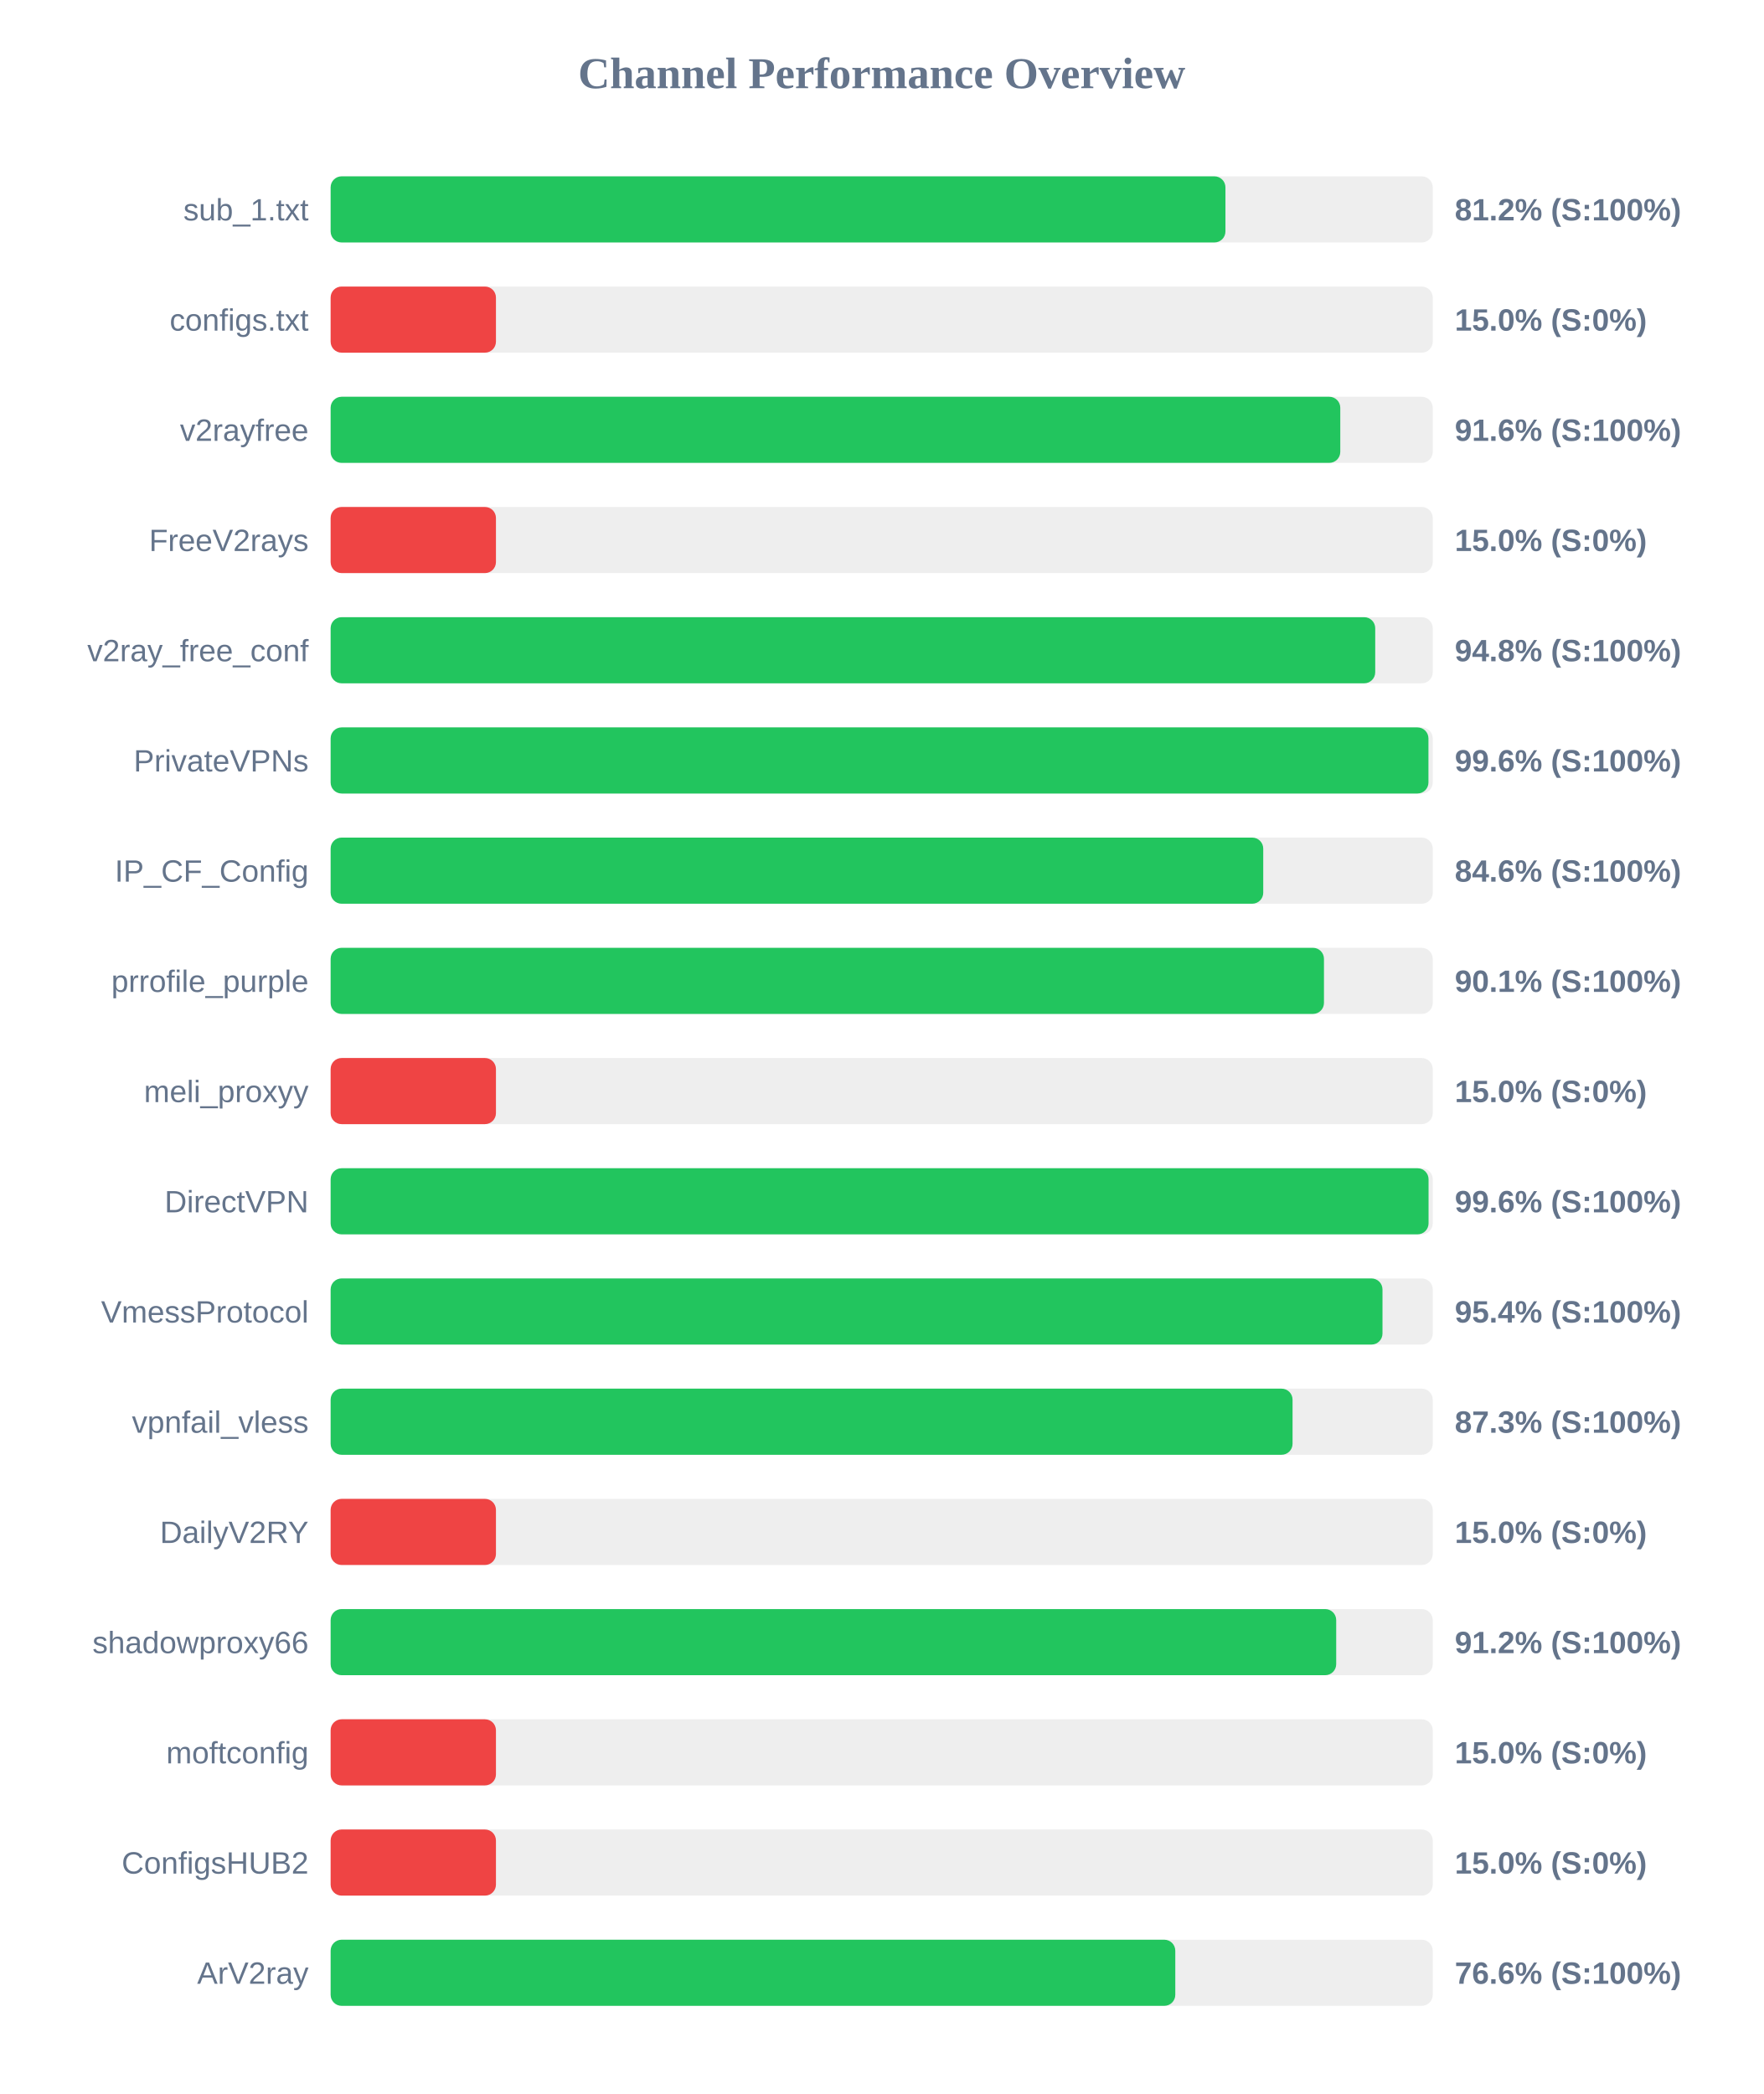
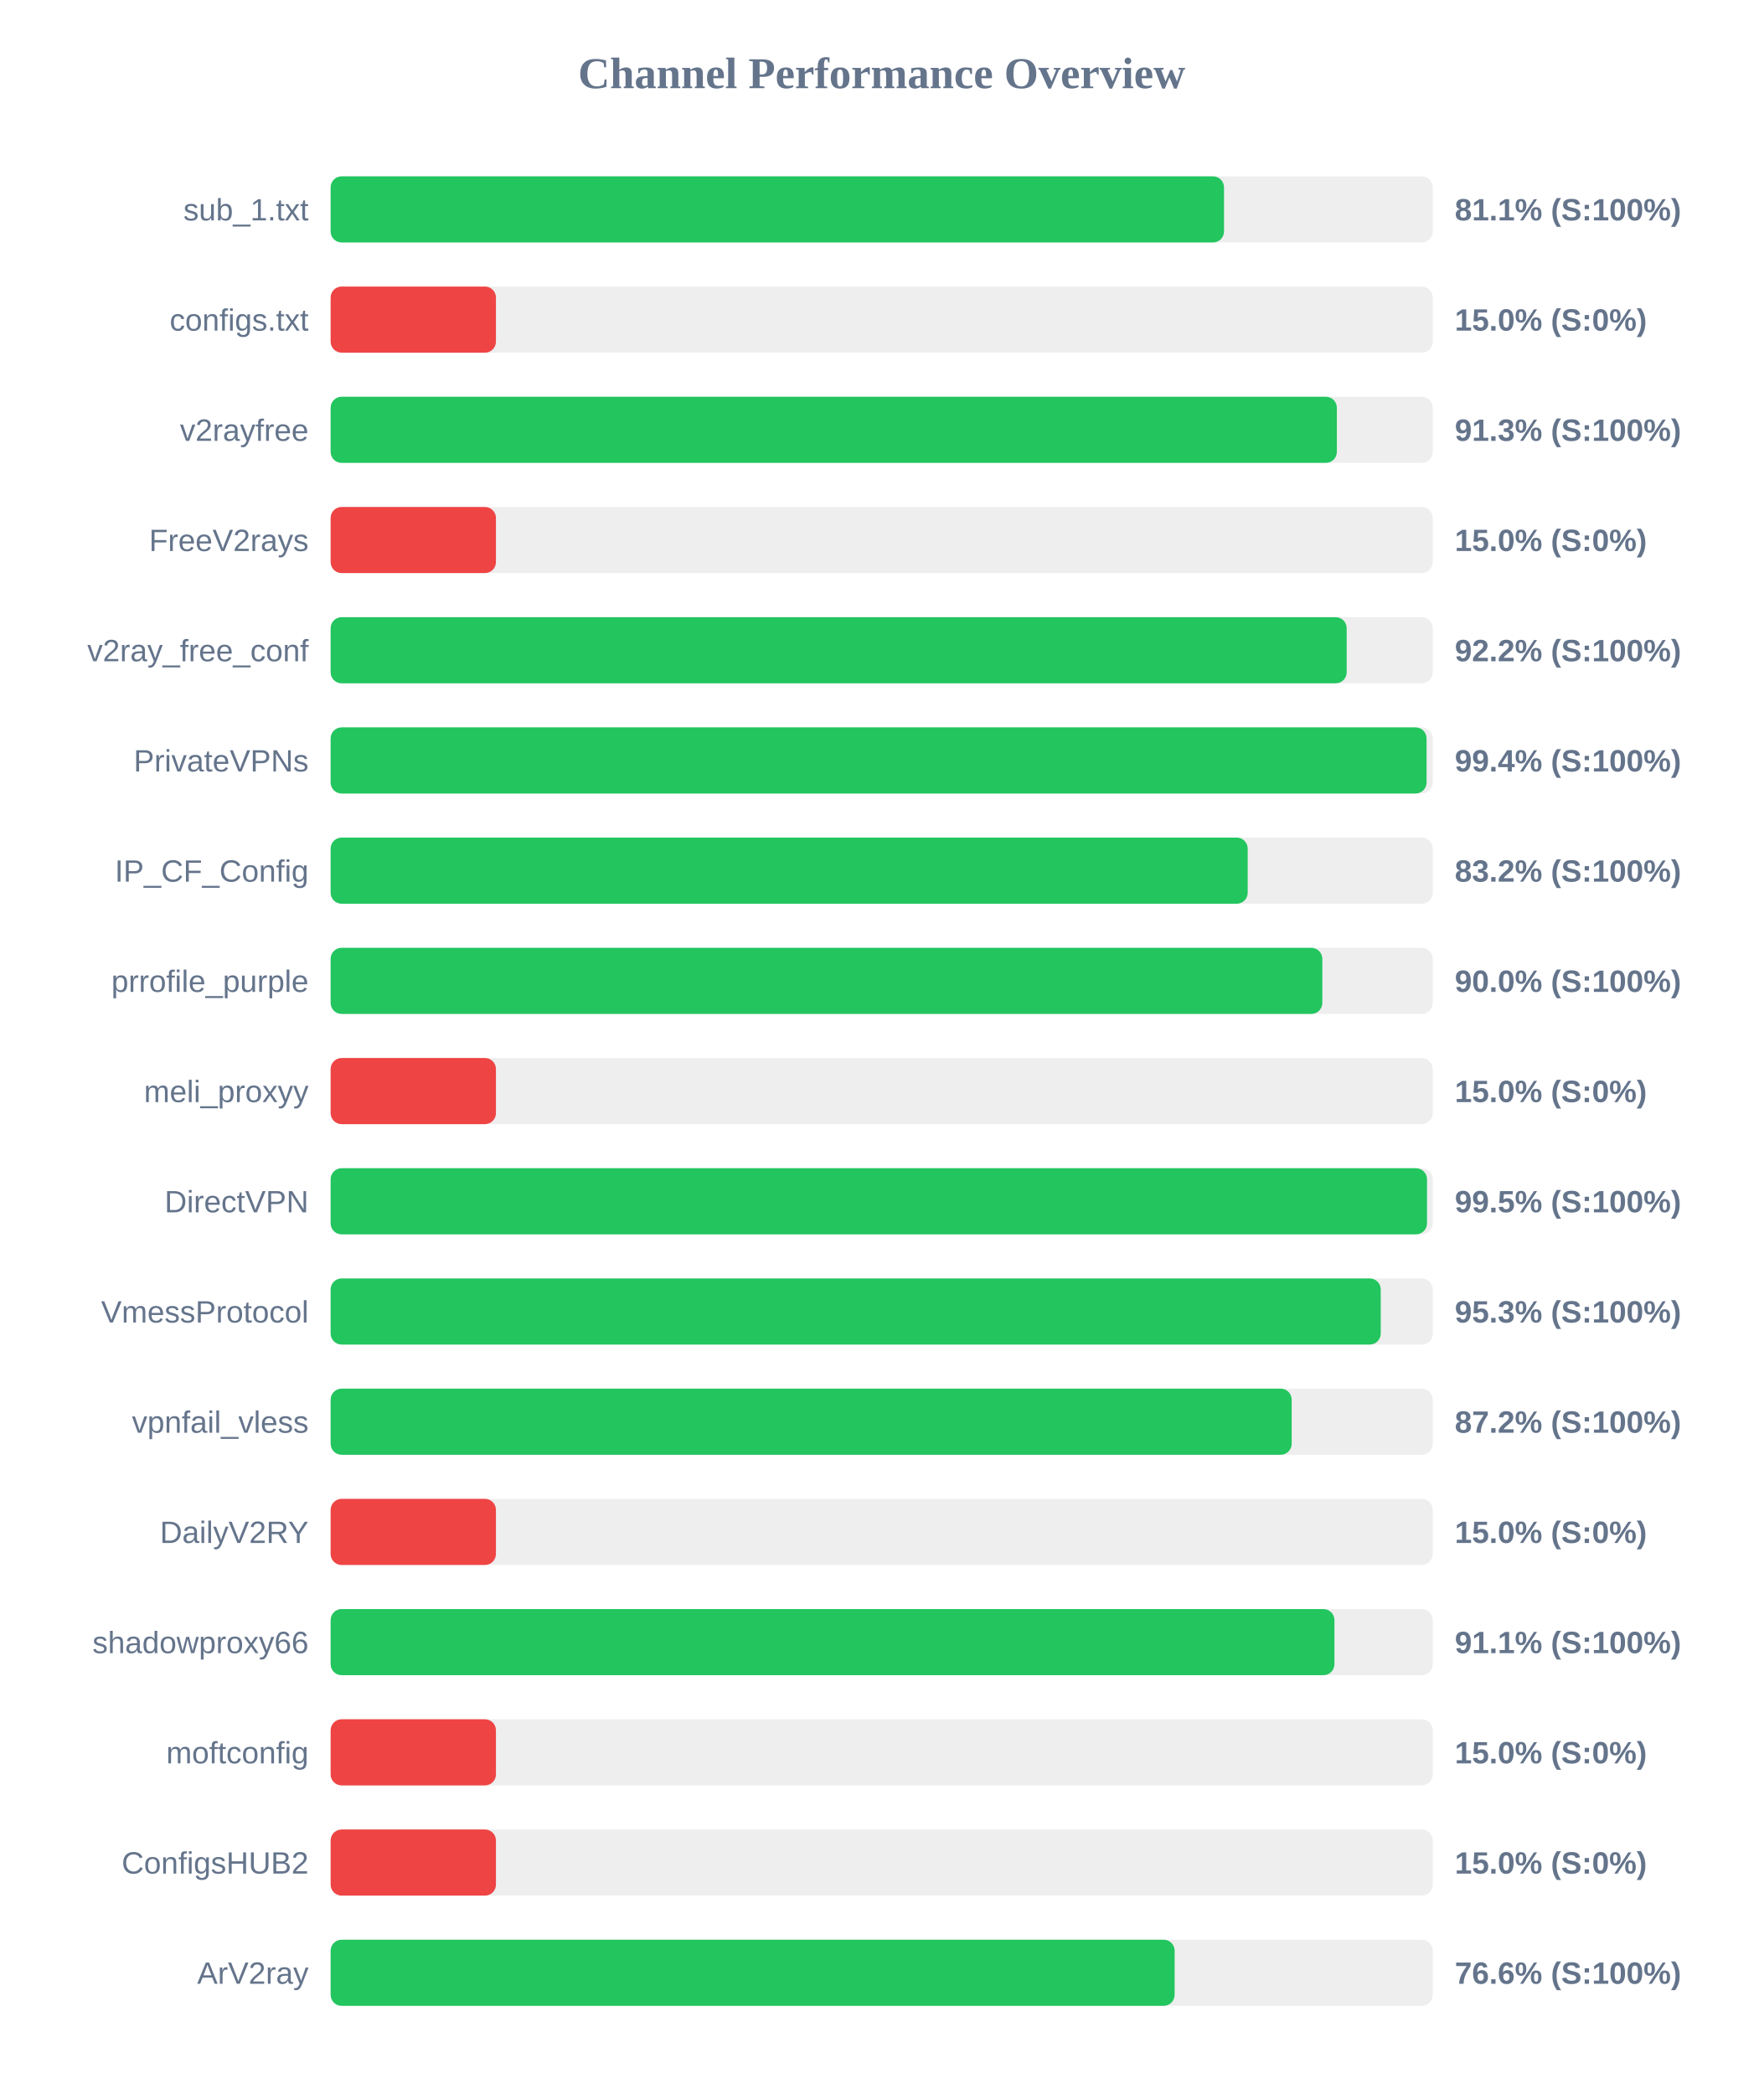
<svg xmlns="http://www.w3.org/2000/svg" width="800" height="950" version="1.1">
  <style>
        .row { font: 14px Arial; fill: #64748b; }
        .score { font: bold 14px Arial; fill: #64748b; }
    </style>
  <text x="400" y="40" text-anchor="middle" font-size="20px" font-weight="bold" fill="#64748b">Channel Performance Overview</text>
  <rect x="150" y="80" width="500" height="30" fill="#eee" rx="5" />
-   <rect x="150" y="80" width="405.95" height="30" fill="#22c55e" rx="5" />
+   <rect x="150" y="80" width="405.3" height="30" fill="#22c55e" rx="5" />
  <text x="140" y="100" text-anchor="end" class="row">sub_1.txt</text>
-   <text x="660" y="100" text-anchor="start" class="score">81.2% (S:100%)</text>
+   <text x="660" y="100" text-anchor="start" class="score">81.1% (S:100%)</text>
  <rect x="150" y="130" width="500" height="30" fill="#eee" rx="5" />
  <rect x="150" y="130" width="75.0" height="30" fill="#ef4444" rx="5" />
  <text x="140" y="150" text-anchor="end" class="row">configs.txt</text>
  <text x="660" y="150" text-anchor="start" class="score">15.0% (S:0%)</text>
  <rect x="150" y="180" width="500" height="30" fill="#eee" rx="5" />
-   <rect x="150" y="180" width="458.05" height="30" fill="#22c55e" rx="5" />
+   <rect x="150" y="180" width="456.5" height="30" fill="#22c55e" rx="5" />
  <text x="140" y="200" text-anchor="end" class="row">v2rayfree</text>
-   <text x="660" y="200" text-anchor="start" class="score">91.6% (S:100%)</text>
+   <text x="660" y="200" text-anchor="start" class="score">91.3% (S:100%)</text>
  <rect x="150" y="230" width="500" height="30" fill="#eee" rx="5" />
  <rect x="150" y="230" width="75.0" height="30" fill="#ef4444" rx="5" />
  <text x="140" y="250" text-anchor="end" class="row">FreeV2rays</text>
  <text x="660" y="250" text-anchor="start" class="score">15.0% (S:0%)</text>
  <rect x="150" y="280" width="500" height="30" fill="#eee" rx="5" />
-   <rect x="150" y="280" width="473.9" height="30" fill="#22c55e" rx="5" />
+   <rect x="150" y="280" width="460.95" height="30" fill="#22c55e" rx="5" />
  <text x="140" y="300" text-anchor="end" class="row">v2ray_free_conf</text>
-   <text x="660" y="300" text-anchor="start" class="score">94.8% (S:100%)</text>
+   <text x="660" y="300" text-anchor="start" class="score">92.2% (S:100%)</text>
  <rect x="150" y="330" width="500" height="30" fill="#eee" rx="5" />
-   <rect x="150" y="330" width="498.05" height="30" fill="#22c55e" rx="5" />
+   <rect x="150" y="330" width="497.2" height="30" fill="#22c55e" rx="5" />
  <text x="140" y="350" text-anchor="end" class="row">PrivateVPNs</text>
-   <text x="660" y="350" text-anchor="start" class="score">99.6% (S:100%)</text>
+   <text x="660" y="350" text-anchor="start" class="score">99.4% (S:100%)</text>
  <rect x="150" y="380" width="500" height="30" fill="#eee" rx="5" />
-   <rect x="150" y="380" width="423.1" height="30" fill="#22c55e" rx="5" />
+   <rect x="150" y="380" width="416.05" height="30" fill="#22c55e" rx="5" />
  <text x="140" y="400" text-anchor="end" class="row">IP_CF_Config</text>
-   <text x="660" y="400" text-anchor="start" class="score">84.6% (S:100%)</text>
+   <text x="660" y="400" text-anchor="start" class="score">83.2% (S:100%)</text>
  <rect x="150" y="430" width="500" height="30" fill="#eee" rx="5" />
-   <rect x="150" y="430" width="450.65" height="30" fill="#22c55e" rx="5" />
+   <rect x="150" y="430" width="449.9" height="30" fill="#22c55e" rx="5" />
  <text x="140" y="450" text-anchor="end" class="row">prrofile_purple</text>
-   <text x="660" y="450" text-anchor="start" class="score">90.1% (S:100%)</text>
+   <text x="660" y="450" text-anchor="start" class="score">90.0% (S:100%)</text>
  <rect x="150" y="480" width="500" height="30" fill="#eee" rx="5" />
  <rect x="150" y="480" width="75.0" height="30" fill="#ef4444" rx="5" />
  <text x="140" y="500" text-anchor="end" class="row">meli_proxyy</text>
  <text x="660" y="500" text-anchor="start" class="score">15.0% (S:0%)</text>
  <rect x="150" y="530" width="500" height="30" fill="#eee" rx="5" />
-   <rect x="150" y="530" width="498.1" height="30" fill="#22c55e" rx="5" />
+   <rect x="150" y="530" width="497.4" height="30" fill="#22c55e" rx="5" />
  <text x="140" y="550" text-anchor="end" class="row">DirectVPN</text>
-   <text x="660" y="550" text-anchor="start" class="score">99.6% (S:100%)</text>
+   <text x="660" y="550" text-anchor="start" class="score">99.5% (S:100%)</text>
  <rect x="150" y="580" width="500" height="30" fill="#eee" rx="5" />
-   <rect x="150" y="580" width="477.2" height="30" fill="#22c55e" rx="5" />
+   <rect x="150" y="580" width="476.4" height="30" fill="#22c55e" rx="5" />
  <text x="140" y="600" text-anchor="end" class="row">VmessProtocol</text>
-   <text x="660" y="600" text-anchor="start" class="score">95.4% (S:100%)</text>
+   <text x="660" y="600" text-anchor="start" class="score">95.3% (S:100%)</text>
  <rect x="150" y="630" width="500" height="30" fill="#eee" rx="5" />
-   <rect x="150" y="630" width="436.4" height="30" fill="#22c55e" rx="5" />
+   <rect x="150" y="630" width="436.0" height="30" fill="#22c55e" rx="5" />
  <text x="140" y="650" text-anchor="end" class="row">vpnfail_vless</text>
-   <text x="660" y="650" text-anchor="start" class="score">87.3% (S:100%)</text>
+   <text x="660" y="650" text-anchor="start" class="score">87.2% (S:100%)</text>
  <rect x="150" y="680" width="500" height="30" fill="#eee" rx="5" />
  <rect x="150" y="680" width="75.0" height="30" fill="#ef4444" rx="5" />
  <text x="140" y="700" text-anchor="end" class="row">DailyV2RY</text>
  <text x="660" y="700" text-anchor="start" class="score">15.0% (S:0%)</text>
  <rect x="150" y="730" width="500" height="30" fill="#eee" rx="5" />
-   <rect x="150" y="730" width="456.2" height="30" fill="#22c55e" rx="5" />
+   <rect x="150" y="730" width="455.4" height="30" fill="#22c55e" rx="5" />
  <text x="140" y="750" text-anchor="end" class="row">shadowproxy66</text>
-   <text x="660" y="750" text-anchor="start" class="score">91.2% (S:100%)</text>
+   <text x="660" y="750" text-anchor="start" class="score">91.1% (S:100%)</text>
  <rect x="150" y="780" width="500" height="30" fill="#eee" rx="5" />
  <rect x="150" y="780" width="75.0" height="30" fill="#ef4444" rx="5" />
  <text x="140" y="800" text-anchor="end" class="row">moftconfig</text>
  <text x="660" y="800" text-anchor="start" class="score">15.0% (S:0%)</text>
  <rect x="150" y="830" width="500" height="30" fill="#eee" rx="5" />
  <rect x="150" y="830" width="75.0" height="30" fill="#ef4444" rx="5" />
  <text x="140" y="850" text-anchor="end" class="row">ConfigsHUB2</text>
  <text x="660" y="850" text-anchor="start" class="score">15.0% (S:0%)</text>
  <rect x="150" y="880" width="500" height="30" fill="#eee" rx="5" />
-   <rect x="150" y="880" width="383.2" height="30" fill="#22c55e" rx="5" />
+   <rect x="150" y="880" width="382.9" height="30" fill="#22c55e" rx="5" />
  <text x="140" y="900" text-anchor="end" class="row">ArV2ray</text>
  <text x="660" y="900" text-anchor="start" class="score">76.6% (S:100%)</text>
</svg>
